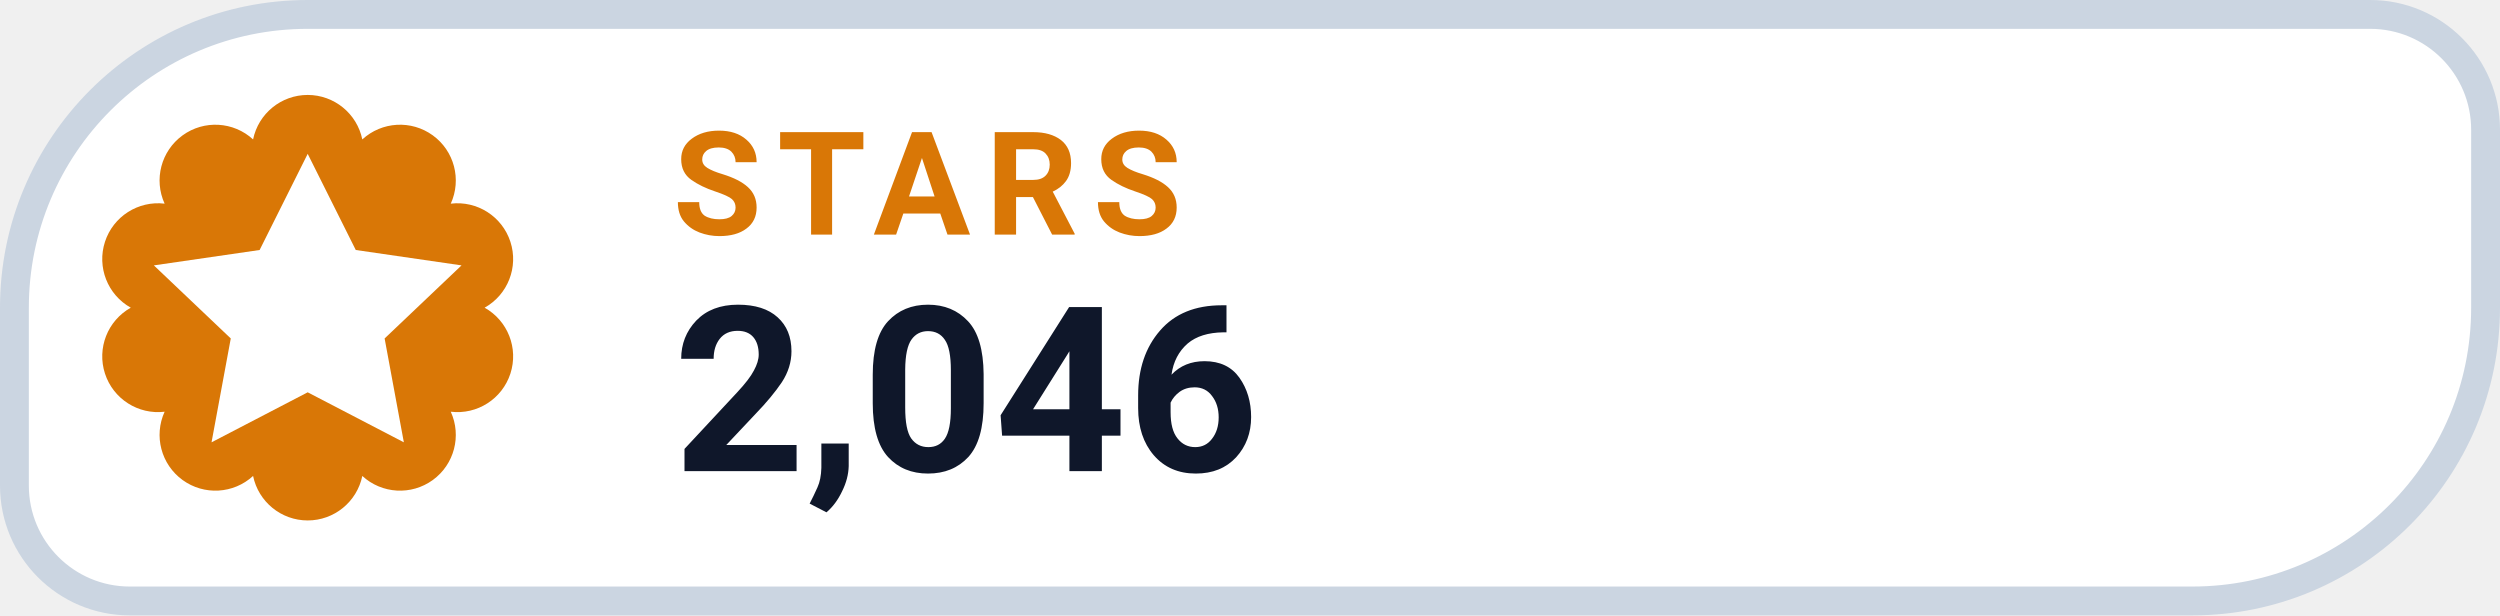
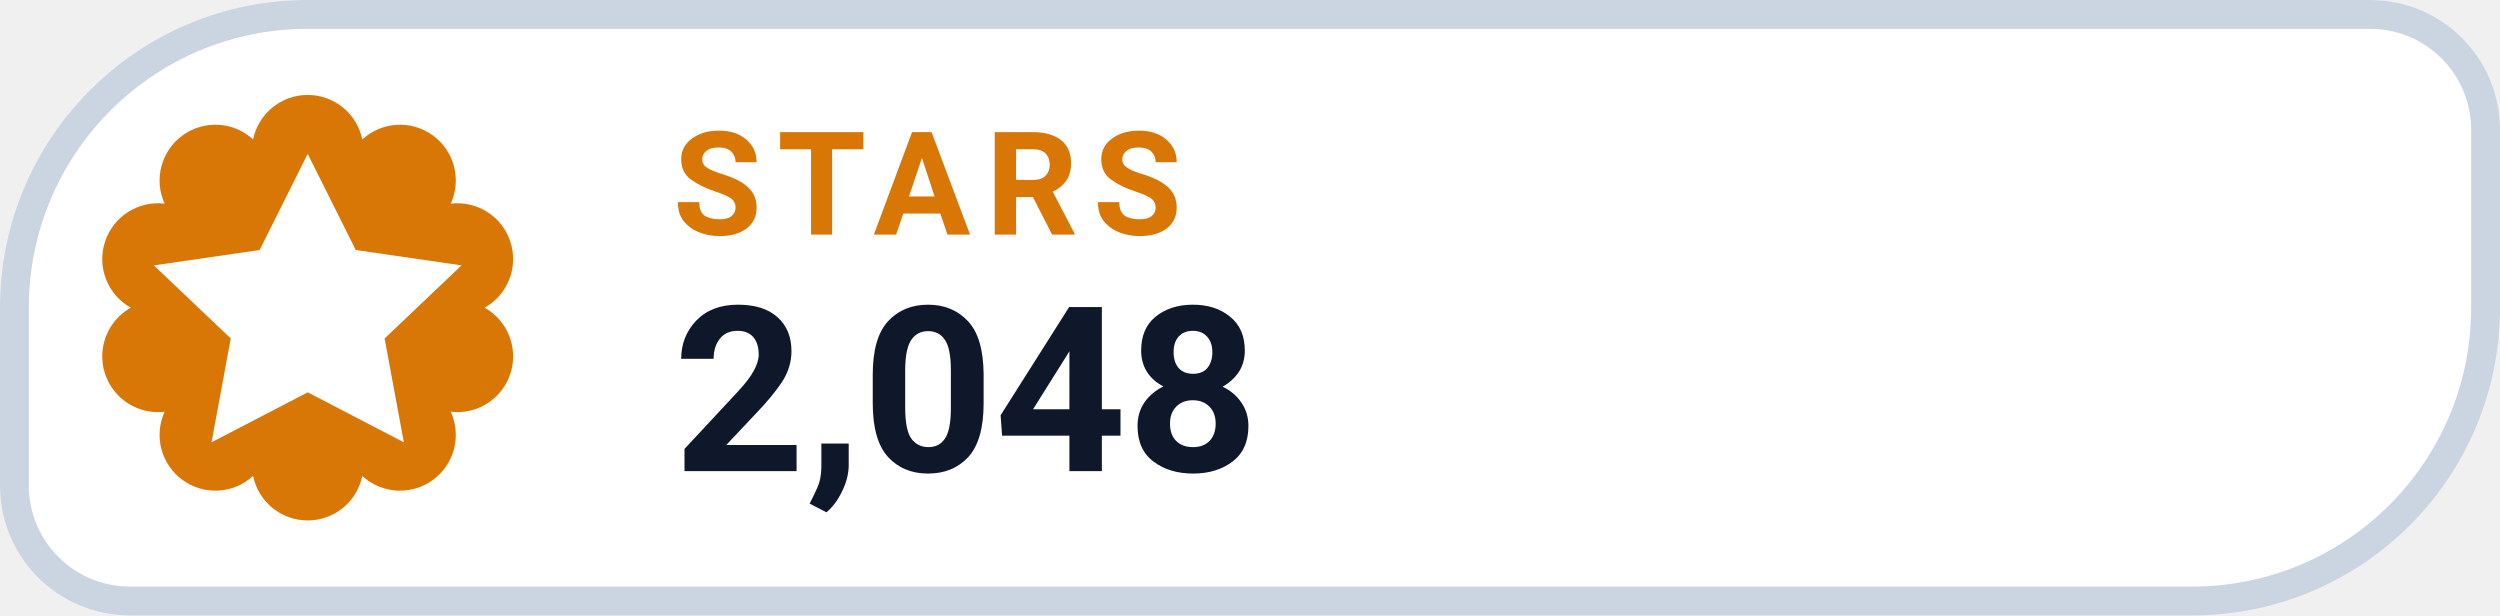
- <svg xmlns="http://www.w3.org/2000/svg" width="130" height="32" viewBox="0 0 130 32" role="img" aria-label="STARS 2,046">
+ <svg xmlns="http://www.w3.org/2000/svg" width="130" height="32" viewBox="0 0 130 32" role="img" aria-label="STARS 2,048">
  <path d="M 16.00 0.75 H 123.25 A 6.00 6.00 0 0 1 129.25 6.75 V 16.00 A 15.25 15.25 0 0 1 114.00 31.25 H 6.75 A 6.00 6.00 0 0 1 0.75 25.25 V 16.00 A 15.25 15.25 0 0 1 16.00 0.75 Z" fill="#FFFFFF" stroke="#CBD5E1" stroke-width="1.5" />
  <path d="M 13.16 7.25 A 2.90 2.90 0 0 1 18.84 7.25 A 2.90 2.90 0 0 1 23.44 10.59 A 2.90 2.90 0 0 1 25.20 16.00 A 2.90 2.90 0 0 1 23.44 21.41 A 2.90 2.90 0 0 1 18.84 24.75 A 2.90 2.90 0 0 1 13.16 24.75 A 2.90 2.90 0 0 1 8.56 21.41 A 2.90 2.90 0 0 1 6.80 16.00 A 2.90 2.90 0 0 1 8.56 10.59 A 2.90 2.90 0 0 1 13.16 7.25 Z" fill="#D97706" />
  <g transform="translate(16 16)" style="color:#FFFFFF;">
    <path d="M0 -8 l2.5 5 5.5 .8 -4 3.8 1 5.4 -5 -2.6 -5 2.6 1 -5.4 -4 -3.8 5.5 -.8 Z" fill="currentColor" />
  </g>
  <text x="35" y="12.2" fill="#D97706" font-family="-apple-system,BlinkMacSystemFont,'Segoe UI',Roboto,Helvetica,Arial,sans-serif" font-size="7.5" font-weight="700" letter-spacing=".8">STARS</text>
-   <text x="35" y="24.5" fill="#0F172A" font-family="-apple-system,BlinkMacSystemFont,'Segoe UI',Roboto,Helvetica,Arial,sans-serif" font-size="12" font-weight="750">2,046</text>
+   <text x="35" y="24.5" fill="#0F172A" font-family="-apple-system,BlinkMacSystemFont,'Segoe UI',Roboto,Helvetica,Arial,sans-serif" font-size="12" font-weight="750">2,048</text>
</svg>
